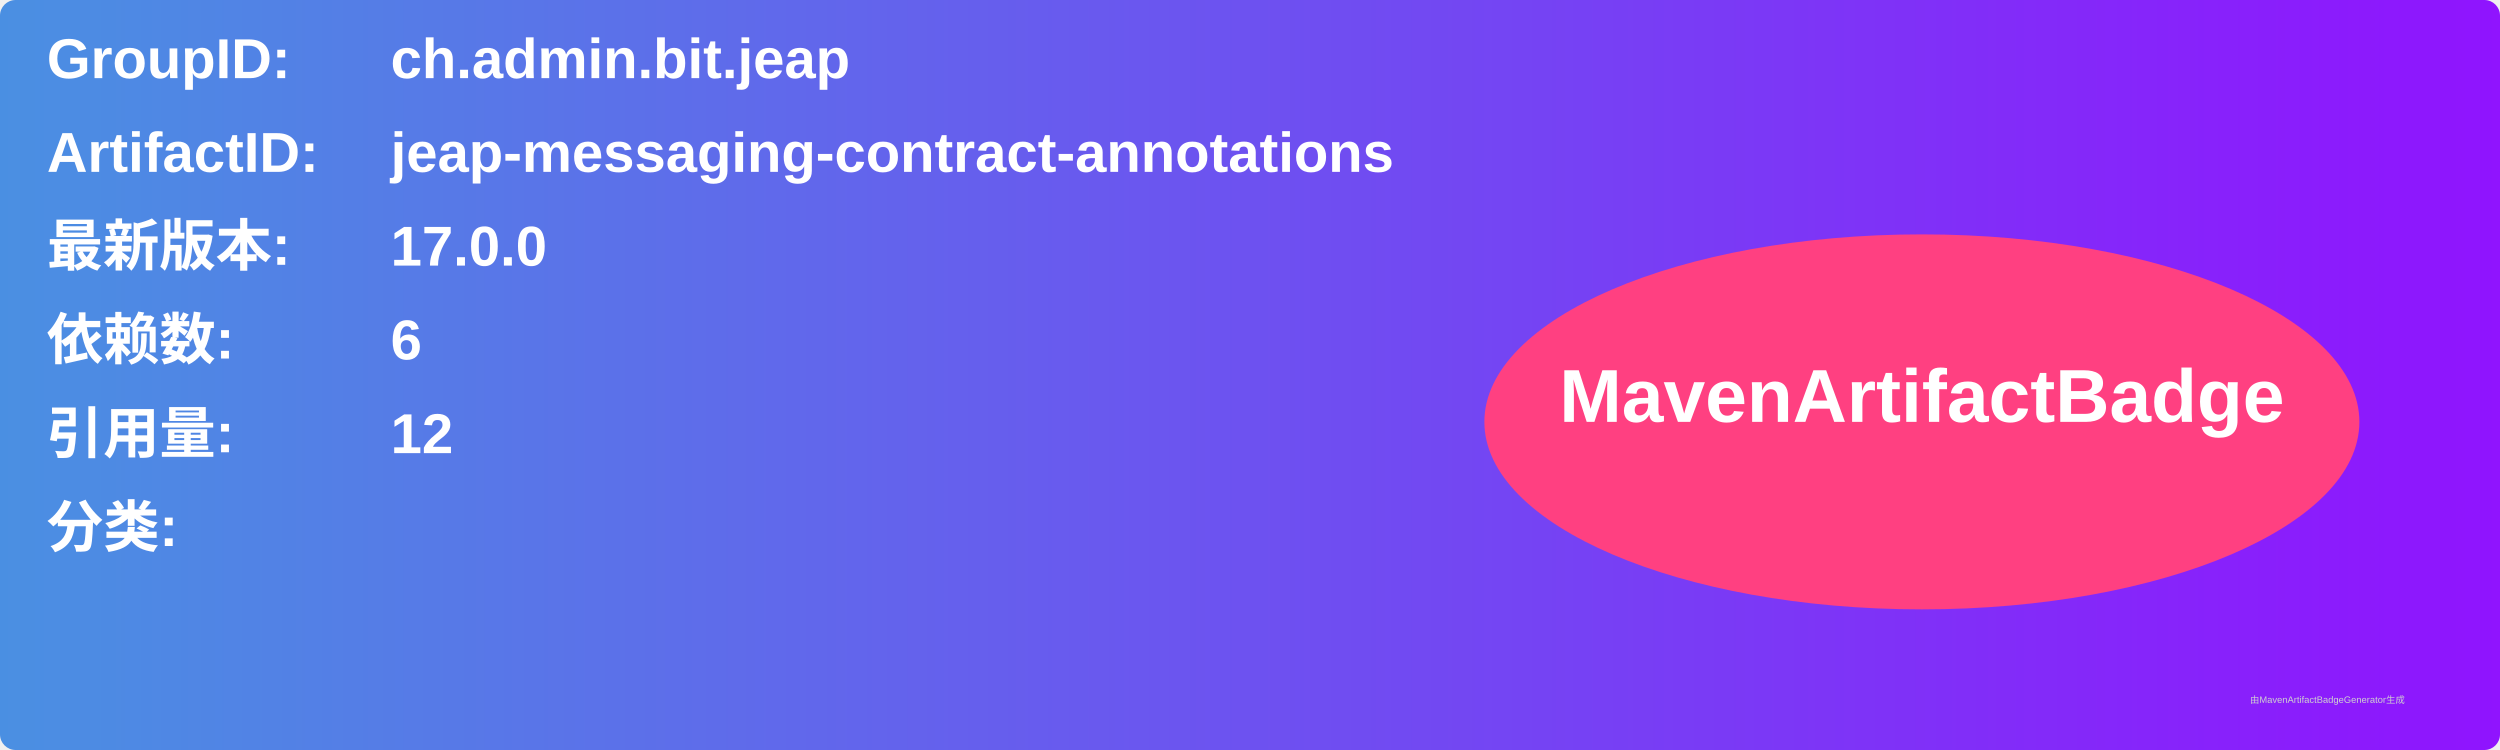
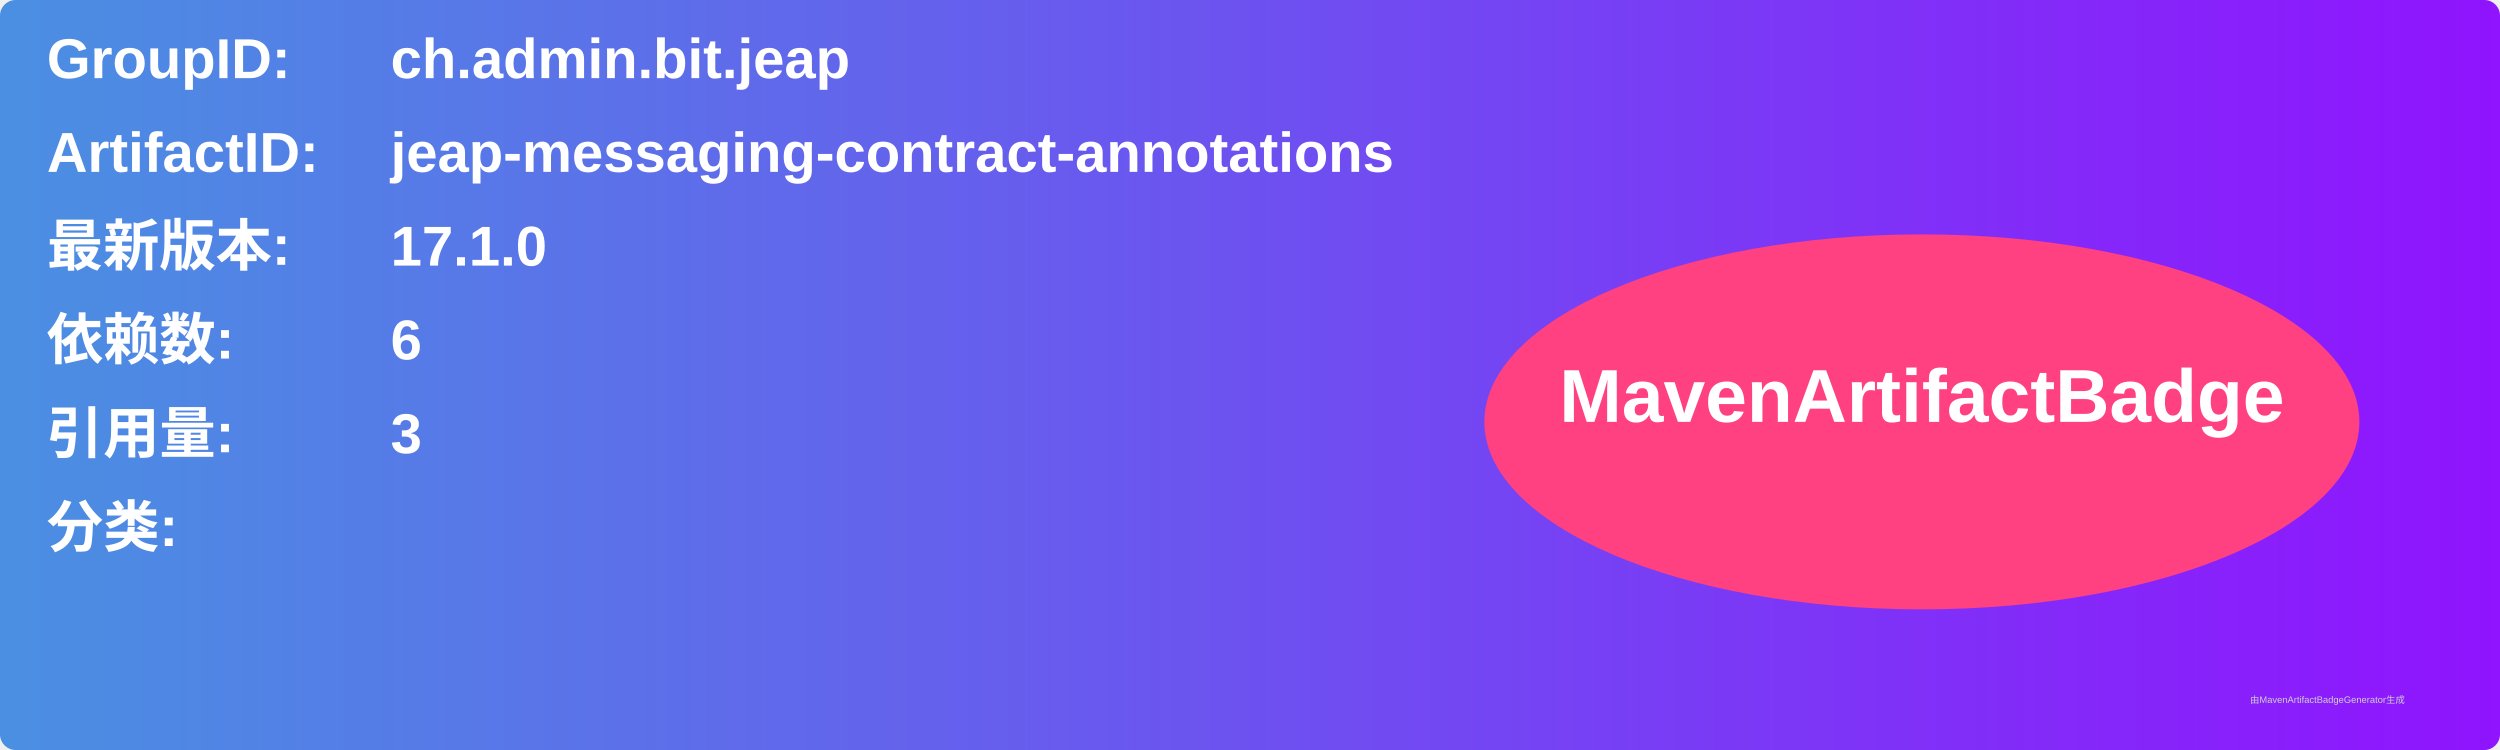
<svg xmlns="http://www.w3.org/2000/svg" width="800" height="240" viewBox="0 0 800 240">
  <linearGradient id="grad" x1="0%" y1="0%" x2="100%" y2="0%">
    <stop offset="0%" stop-color="#4a90e2" />
    <stop offset="100%" stop-color="#9013fe" />
  </linearGradient>
  <rect width="100%" height="100%" rx="5" ry="5" fill="url(#grad)" />
  <g transform="translate(15, 15)">
    <text x="0" y="10" font-family="Arial" font-size="18" fill="white" font-weight="bold" width="260">GroupID:</text>
    <text x="110" y="10" font-family="Arial" font-size="18" fill="white" font-weight="bold" width="460">ch.admin.bit.jeap</text>
    <text x="0" y="40" font-family="Arial" font-size="18" fill="white" font-weight="bold" width="260">ArtifactID:</text>
    <text x="110" y="40" font-family="Arial" font-size="18" fill="white" font-weight="bold" width="460">jeap-messaging-contract-annotations</text>
    <text x="0" y="70" font-family="Arial" font-size="18" fill="white" font-weight="bold">最新版本:</text>
    <text x="110" y="70" font-family="Arial" font-size="18" fill="white" font-weight="bold">
-       <tspan font-weight="bold">17.0.0</tspan>
+       <tspan font-weight="bold">17.1.0</tspan>
    </text>
    <text x="0" y="100" font-family="Arial" font-size="18" fill="white" font-weight="bold">依赖数: </text>
    <text x="110" y="100" font-family="Arial" font-size="18" fill="white">
      <tspan font-weight="bold">6</tspan>
    </text>
    <text x="0" y="130" font-family="Arial" font-size="18" fill="white" font-weight="bold">引用量: </text>
    <text x="110" y="130" font-family="Arial" font-size="18" fill="white">
-       <tspan font-weight="bold">12</tspan>
+       <tspan font-weight="bold">3</tspan>
    </text>
    <text x="0" y="160" font-family="Arial" font-size="18" fill="white" font-weight="bold">分类:</text>
    <text x="10" y="190" font-family="Arial" font-size="10" fill="white">
      <tspan font-weight="bold" />
    </text>
    <ellipse cx="600" cy="120" rx="140" ry="60" fill="#ff4081" />
    <text x="600" y="120" text-anchor="middle" font-family="Arial" font-size="24" fill="white" font-weight="bold">MavenArtifactBadge</text>
  </g>
  <text x="720" y="225" font-family="Arial" font-size="3" fill="#d0d0d0">由MavenArtifactBadgeGenerator生成</text>
</svg>
